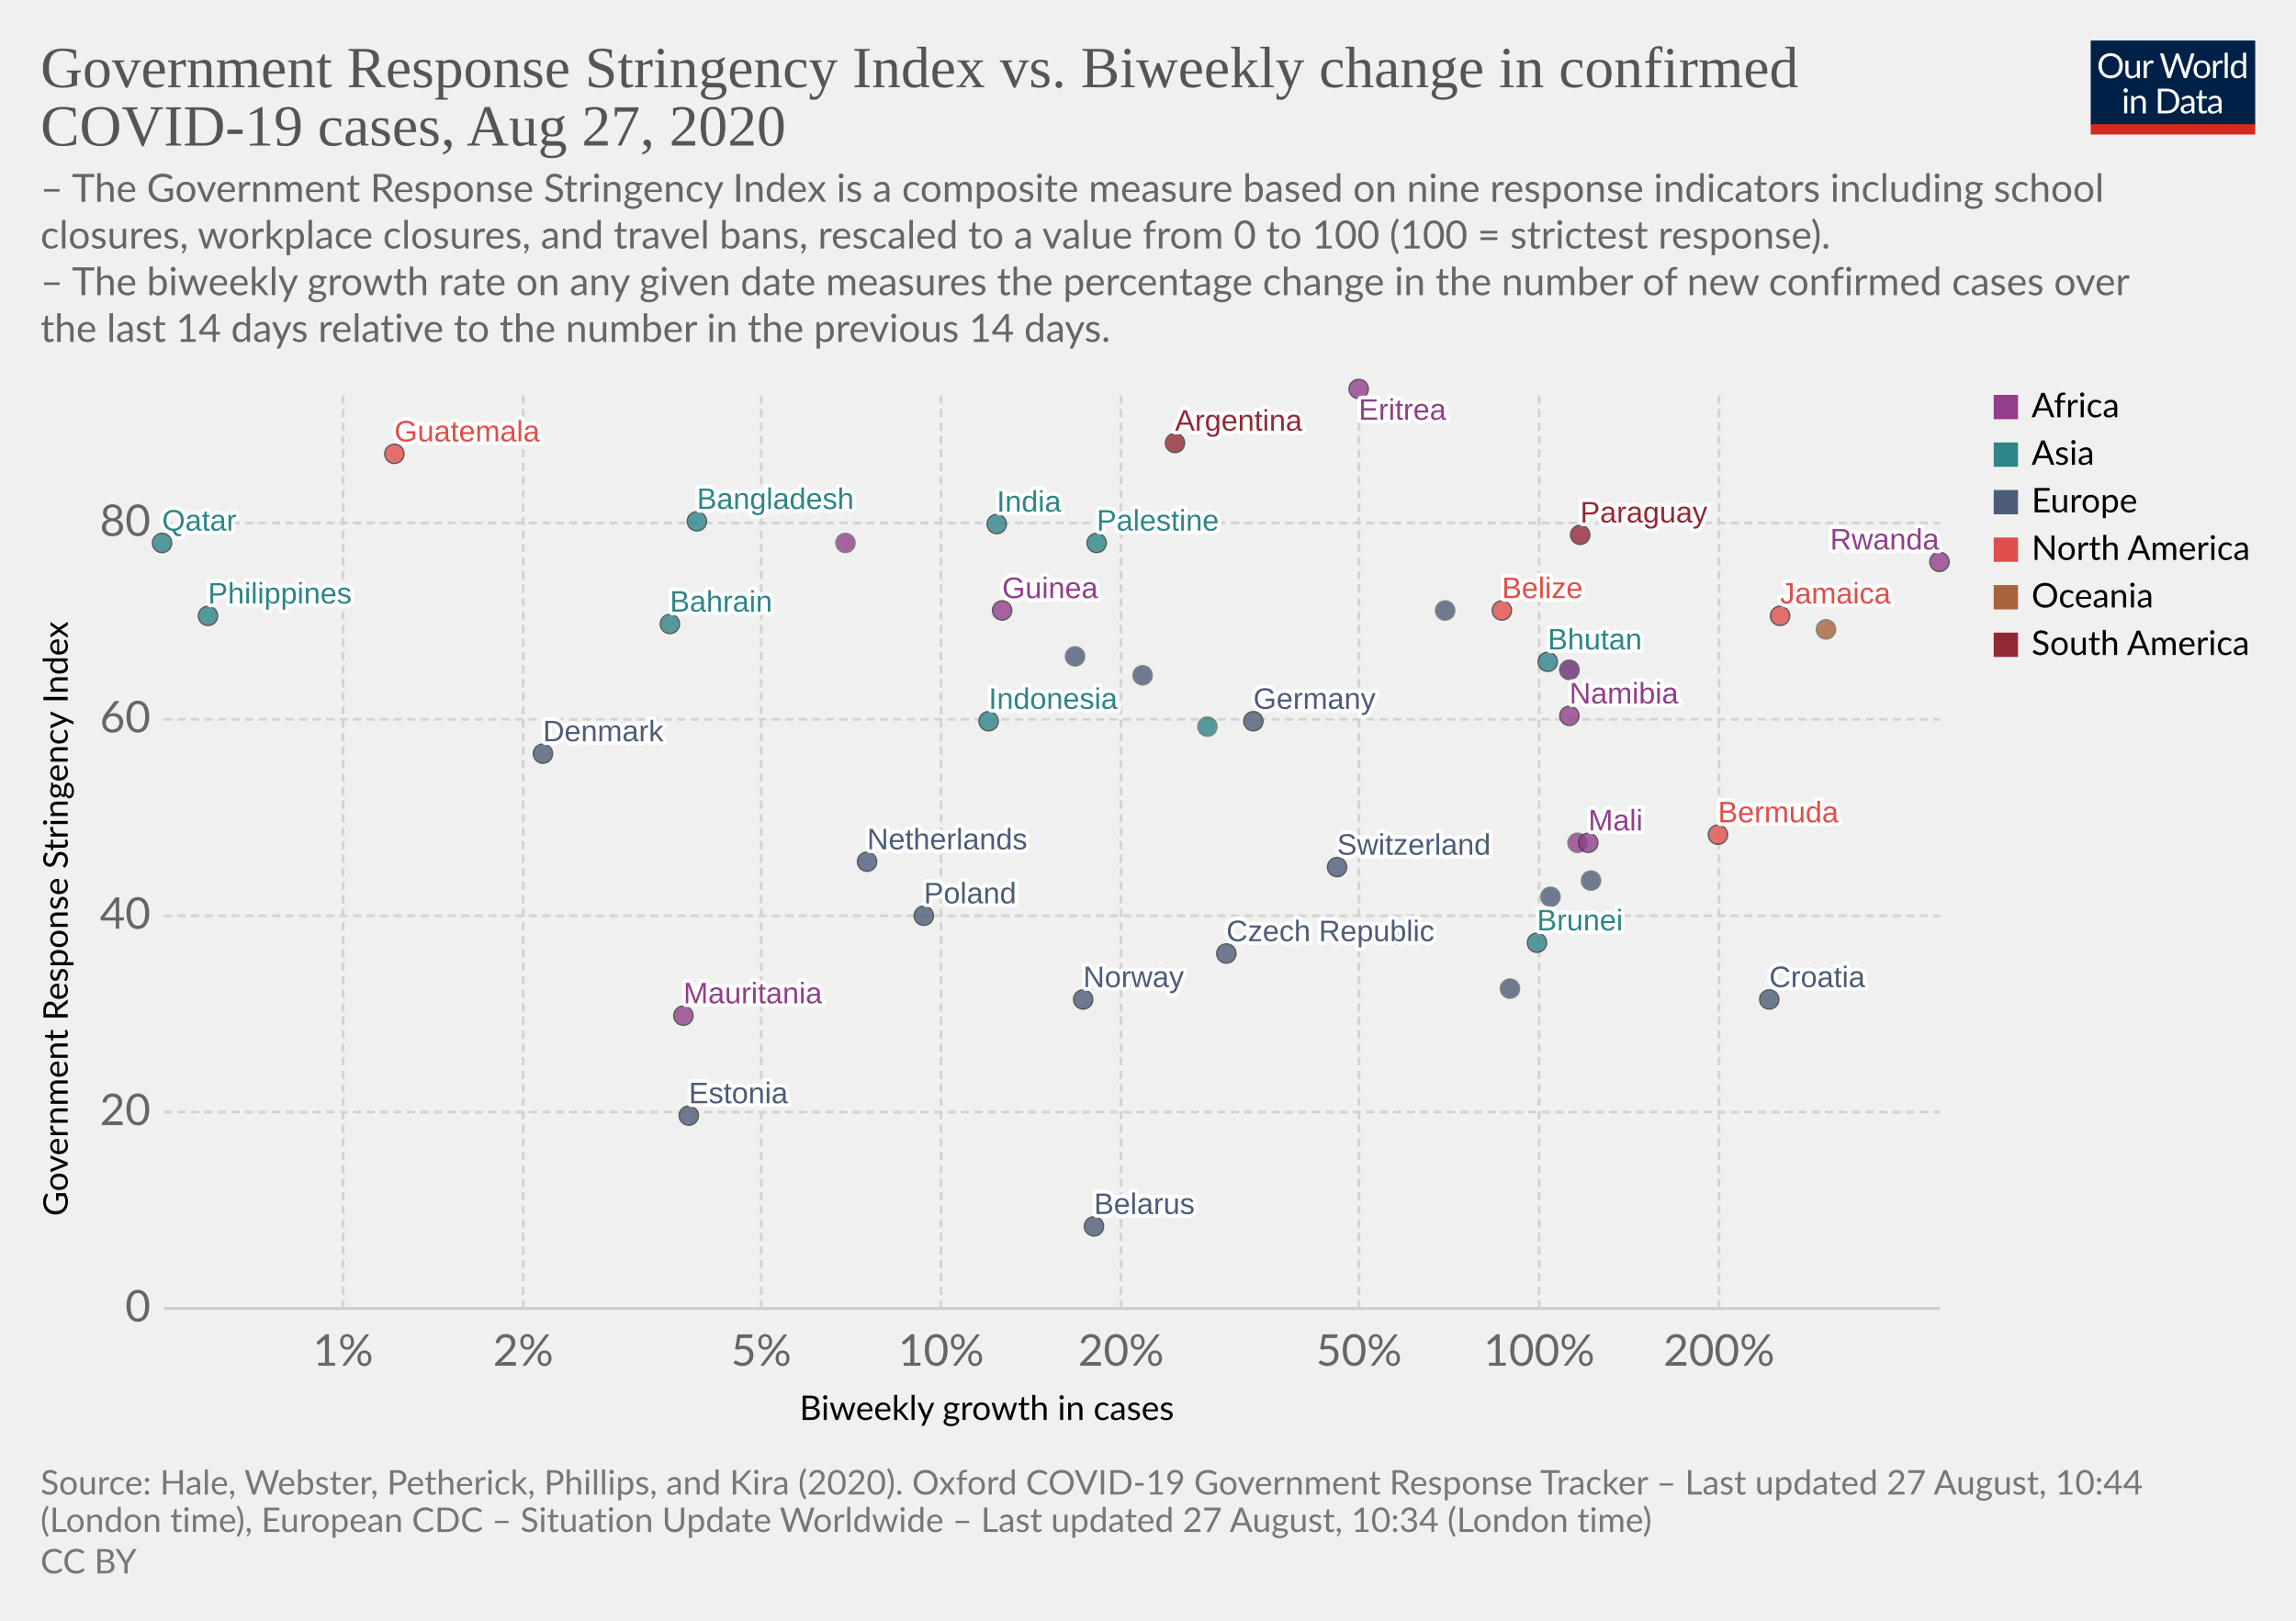
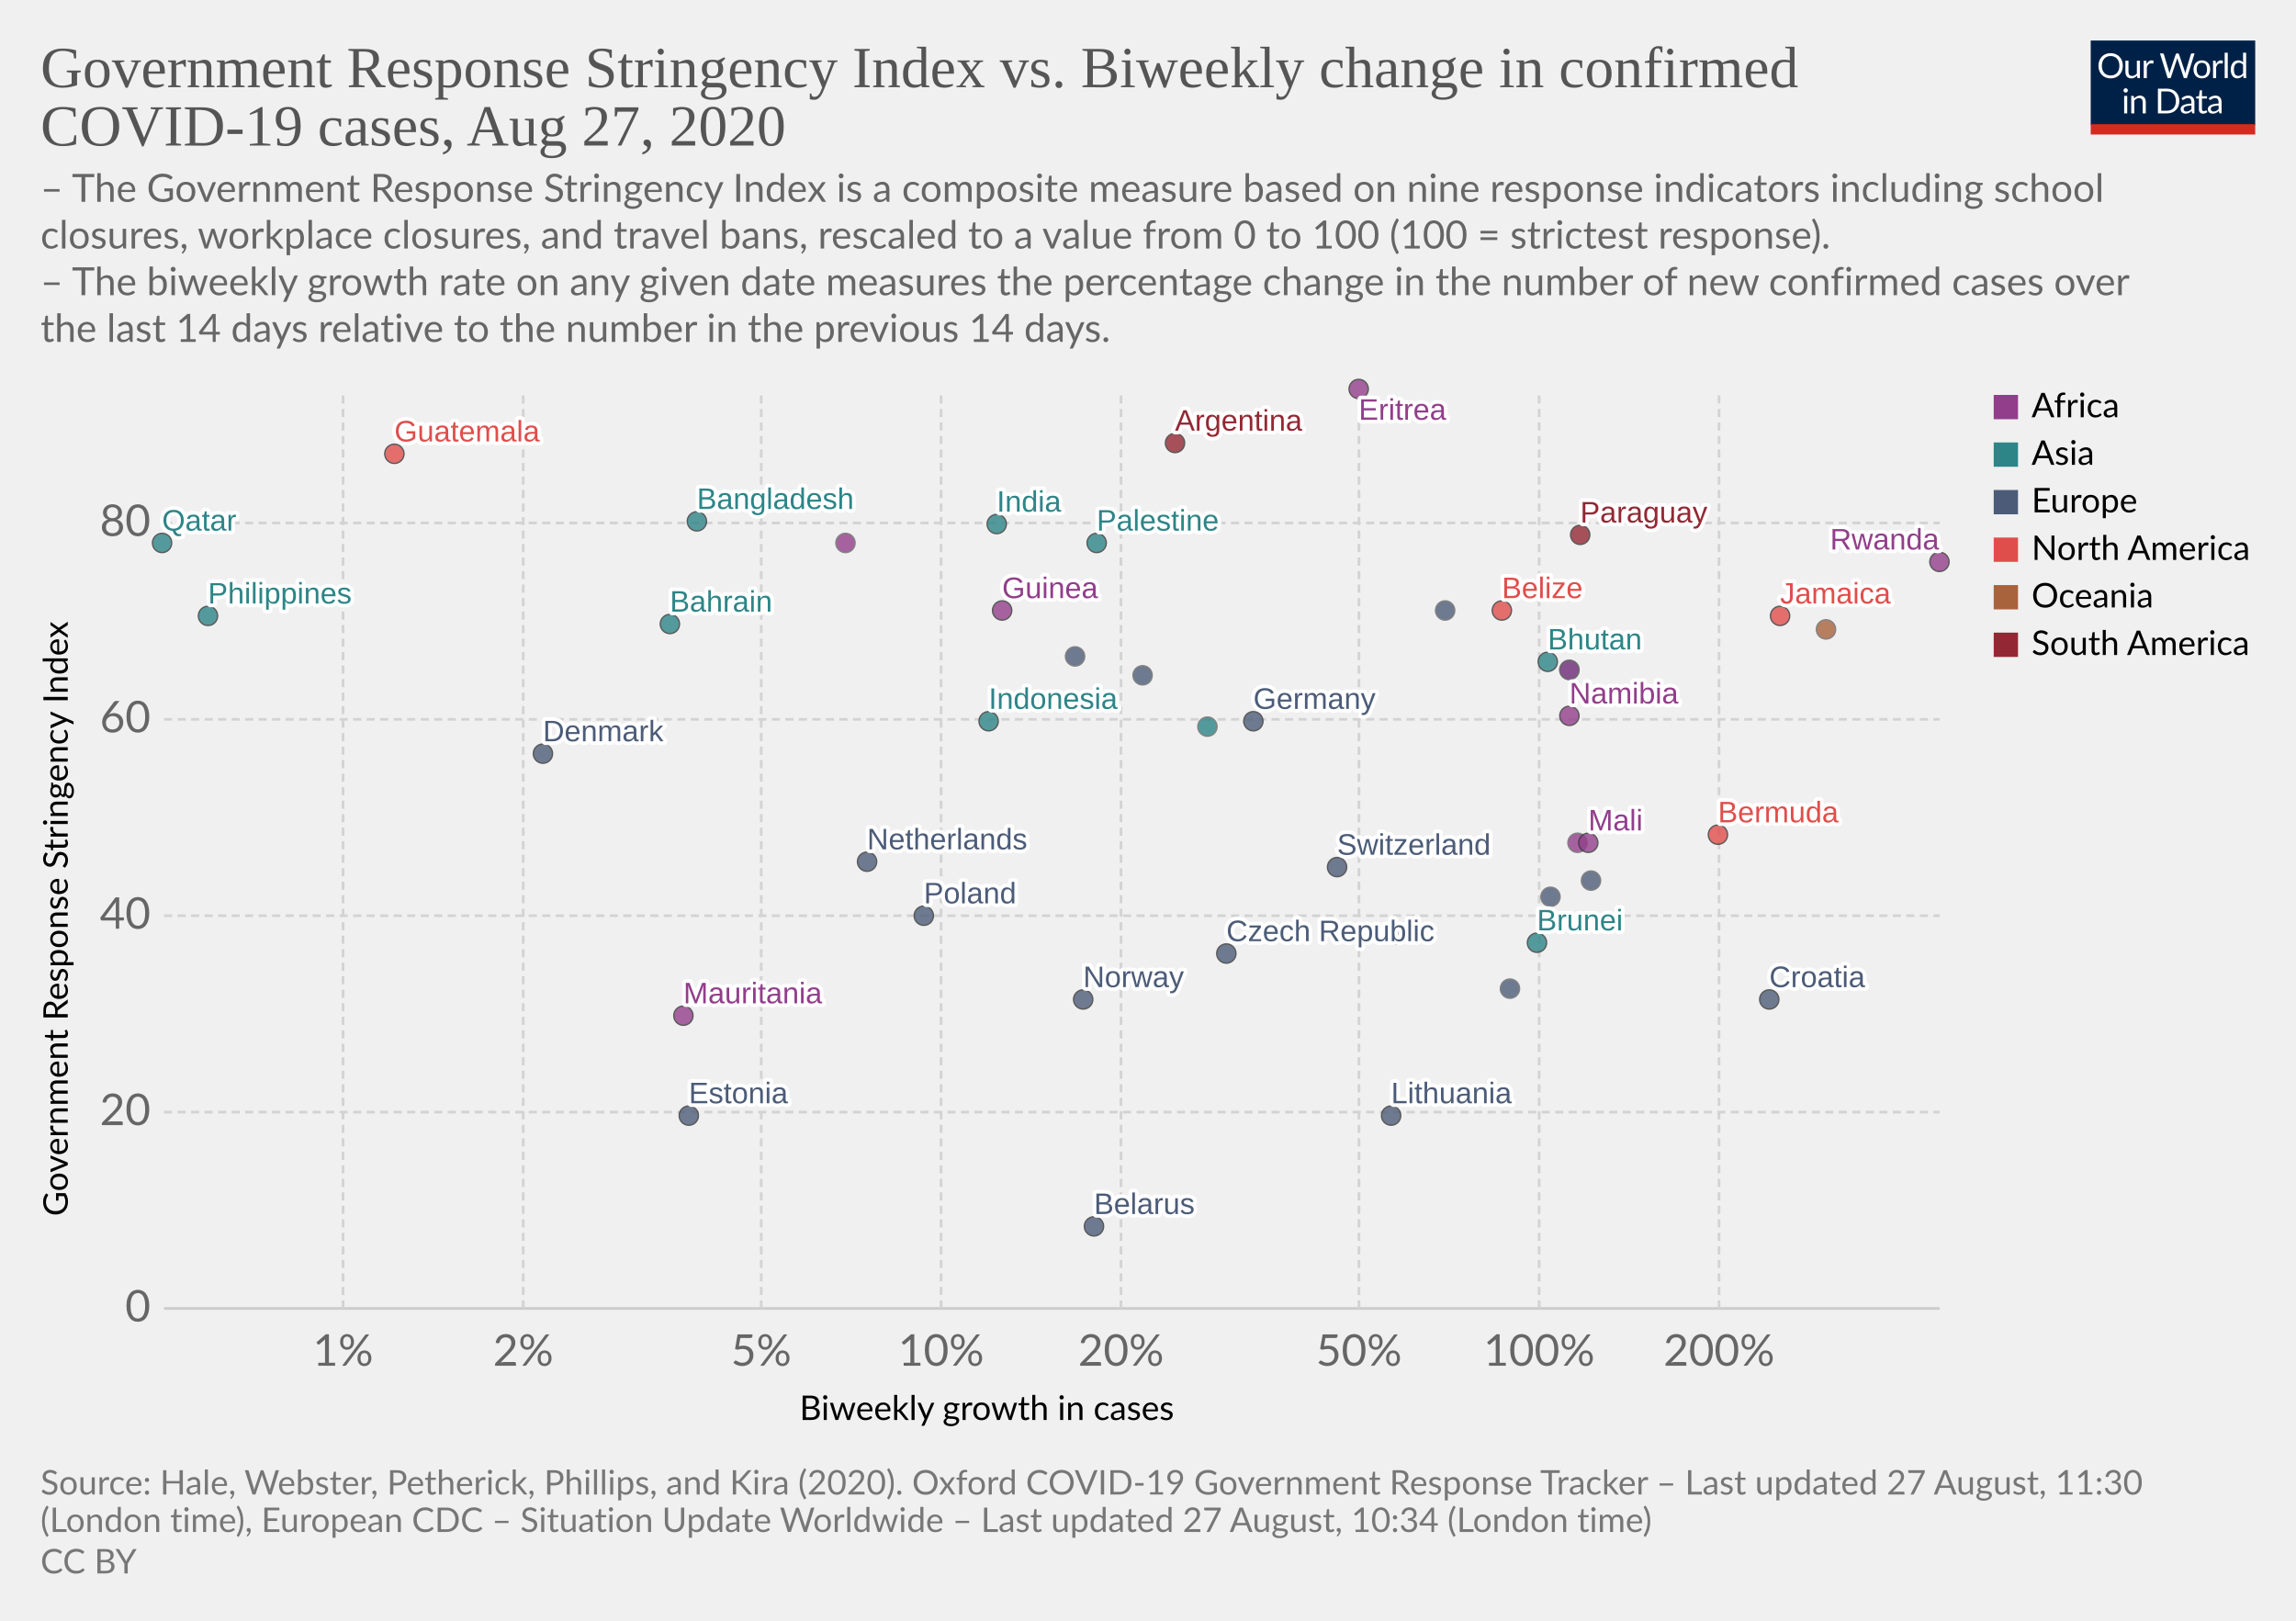
<svg xmlns="http://www.w3.org/2000/svg" version="1.1" style="background-color:#fff;-webkit-font-smoothing:antialiased" width="850" height="600" viewBox="0 0 850 600" font-family="Lato,'Helvetica Neue',Helvetica,Arial,sans-serif" font-size="18" text-rendering="optimizeLegibility">
  <g class="HeaderView">
    <g transform="matrix(.29 0 0 .29 774 15)">
      <svg width="210" height="120" viewBox="0 0 210 120" fill="none">
        <g clip-path="url(#clip0)">
          <path d="M0 0h210v107.89H0V0z" fill="#002147" />
          <path d="M40.98 32.25c0 2.36-.38 4.53-1.12 6.51a14.26 14.26 0 01-8.1 8.4c-1.9.78-4.02 1.17-6.34 1.17a16.6 16.6 0 01-6.33-1.17 14.31 14.31 0 01-8.08-8.4 18.29 18.29 0 01-1.12-6.51c0-2.36.38-4.53 1.12-6.5a14.32 14.32 0 018.07-8.44c1.92-.8 4.03-1.19 6.34-1.19 2.32 0 4.43.4 6.34 1.19 1.92.8 3.56 1.9 4.93 3.34a14.87 14.87 0 013.17 5.1 18.1 18.1 0 011.12 6.5zm-4.38 0c0-1.94-.26-3.68-.8-5.22a10.91 10.91 0 00-2.24-3.89 9.68 9.68 0 00-3.52-2.46 11.95 11.95 0 00-4.62-.86c-1.68 0-3.21.28-4.6.86a9.88 9.88 0 00-3.54 2.46 10.91 10.91 0 00-2.24 3.9c-.53 1.53-.8 3.27-.8 5.2 0 1.94.27 3.68.8 5.22a11.17 11.17 0 002.24 3.9 10.01 10.01 0 003.55 2.44c1.38.56 2.9.83 4.6.83 1.7 0 3.24-.27 4.61-.83a9.8 9.8 0 003.52-2.44 11.17 11.17 0 002.25-3.9c.53-1.54.8-3.28.8-5.21zm26.22-6.54V48H60.5c-.56 0-.9-.27-1.05-.81l-.31-2.4a12.45 12.45 0 01-3.26 2.6c-1.2.64-2.58.96-4.13.96-1.22 0-2.3-.2-3.24-.6a6.52 6.52 0 01-2.33-1.7 7.37 7.37 0 01-1.43-2.67c-.3-1.04-.46-2.2-.46-3.45V25.7h3.91v14.22c0 1.68.38 2.99 1.15 3.91.77.93 1.96 1.39 3.54 1.39 1.16 0 2.24-.27 3.23-.82a10.42 10.42 0 002.8-2.28V25.7h3.91zm8.61 4.47a9.94 9.94 0 012.6-3.56 5.64 5.64 0 013.76-1.3c.47 0 .92.05 1.34.15.44.1.83.27 1.17.49l-.3 2.92c-.09.37-.3.55-.66.55-.2 0-.5-.04-.9-.13a6.21 6.21 0 00-3.24.18c-.54.2-1.03.5-1.47.92-.42.4-.81.9-1.17 1.5-.33.58-.64 1.26-.92 2.02V48H67.7V25.71h2.25c.42 0 .72.08.88.25.16.16.27.44.33.83l.26 3.39zm61.16-13.7L122.75 48h-3.82l-7.99-24.05a21.95 21.95 0 01-.42-1.58 38.36 38.36 0 01-.44 1.58L102.05 48h-3.83L88.4 16.47h3.54c.38 0 .7.1.95.29.26.2.43.43.5.73l6.52 21.9c.1.4.2.83.28 1.28.1.46.2.94.29 1.46l.3-1.46c.12-.47.25-.9.38-1.27l7.41-21.91c.1-.25.26-.48.51-.69.27-.22.58-.33.95-.33h1.23c.38 0 .69.1.92.29.24.2.41.43.53.73l7.4 21.9a28.4 28.4 0 01.68 2.62 29.52 29.52 0 01.52-2.61l6.54-21.91c.07-.27.23-.5.48-.7.27-.21.58-.32.95-.32h3.32zm9.35 8.88c1.63 0 3.1.27 4.4.82a9.43 9.43 0 015.46 5.94c.5 1.4.74 2.98.74 4.73 0 1.76-.25 3.34-.74 4.75a9.43 9.43 0 01-5.46 5.92c-1.3.52-2.77.79-4.4.79-1.64 0-3.12-.27-4.44-.8a9.42 9.42 0 01-3.35-2.3c-.92-1-1.63-2.2-2.13-3.61-.49-1.41-.73-3-.73-4.75s.24-3.33.73-4.73c.5-1.43 1.2-2.64 2.13-3.63a9.4 9.4 0 013.35-2.31c1.32-.55 2.8-.82 4.44-.82zm0 19.89c2.2 0 3.84-.73 4.93-2.2 1.08-1.48 1.63-3.54 1.63-6.18 0-2.66-.55-4.72-1.63-6.2-1.09-1.49-2.73-2.23-4.93-2.23-1.12 0-2.09.2-2.93.57a5.7 5.7 0 00-2.06 1.65 7.5 7.5 0 00-1.24 2.67c-.26 1.04-.4 2.22-.4 3.54 0 2.64.55 4.7 1.64 6.18 1.1 1.47 2.76 2.2 4.99 2.2zm17.97-15.07a9.94 9.94 0 012.6-3.56 5.64 5.64 0 013.76-1.3c.47 0 .91.05 1.34.15.44.1.83.27 1.16.49l-.28 2.92c-.09.37-.31.55-.66.55-.2 0-.5-.04-.9-.13a6.2 6.2 0 00-3.24.18c-.54.2-1.03.5-1.47.92-.43.4-.82.9-1.17 1.5a13.1 13.1 0 00-.92 2.02V48h-3.94V25.71h2.24c.43 0 .72.08.88.25.17.16.28.44.33.83l.27 3.39zm15.04-14.59V48h-3.92V15.6h3.92zm19.55 15.43a6.22 6.22 0 00-2.38-2.05 6.7 6.7 0 00-2.86-.6c-2.07 0-3.66.75-4.77 2.23-1.12 1.48-1.68 3.6-1.68 6.33 0 1.46.13 2.7.38 3.74a7.29 7.29 0 001.1 2.56 4.35 4.35 0 001.78 1.45c.7.3 1.5.46 2.4.46 1.29 0 2.41-.3 3.36-.88a9.6 9.6 0 002.67-2.49V31.02zm3.91-15.43V48h-2.33c-.56 0-.9-.27-1.06-.81l-.35-2.71a12.13 12.13 0 01-3.25 2.77 8.28 8.28 0 01-4.23 1.06 7.31 7.31 0 01-6.14-2.9c-.73-.96-1.3-2.15-1.69-3.57a18.35 18.35 0 01.07-9.48 11.29 11.29 0 011.89-3.7 8.7 8.7 0 017.06-3.34 7.96 7.96 0 016.12 2.62V15.59h3.91zM46.61 70.71V93H42.7V70.71h3.91zm.84-7c0 .39-.08.75-.24 1.09a2.81 2.81 0 01-1.52 1.47 2.67 2.67 0 01-2.16 0 2.9 2.9 0 01-1.45-1.47 2.67 2.67 0 010-2.16c.15-.35.35-.65.6-.9.25-.27.53-.47.85-.62a2.67 2.67 0 012.16 0c.35.15.65.35.9.62.27.25.47.55.62.9.16.34.24.7.24 1.08zm7.97 10.24c.49-.54 1-1.04 1.54-1.48a9.85 9.85 0 013.66-1.84 8.96 8.96 0 015.43.35c.94.4 1.72.97 2.33 1.71a7.36 7.36 0 011.43 2.67c.32 1.04.49 2.19.49 3.45V93h-3.94V78.81c0-1.69-.4-3-1.17-3.92-.76-.93-1.93-1.4-3.5-1.4a6.6 6.6 0 00-3.25.83c-1 .56-1.92 1.31-2.77 2.27V93h-3.94V70.71h2.35c.56 0 .9.28 1.04.82l.3 2.42zm57.7 3.3c0 2.36-.37 4.5-1.11 6.44a14.3 14.3 0 01-3.17 4.98 14.1 14.1 0 01-4.93 3.2c-1.9.76-4.02 1.13-6.33 1.13H85.8V61.47h11.77c2.31 0 4.42.39 6.33 1.15a13.8 13.8 0 018.1 8.18 17.75 17.75 0 011.12 6.45zm-4.37 0c0-1.94-.26-3.67-.8-5.2a10.94 10.94 0 00-2.23-3.87 9.57 9.57 0 00-3.53-2.42 12.23 12.23 0 00-4.61-.83h-7.5v24.62h7.5c1.7 0 3.24-.28 4.61-.84a9.7 9.7 0 003.53-2.4 10.94 10.94 0 002.24-3.87c.53-1.53.8-3.26.8-5.2zm19.8 5.72c-1.8.06-3.34.2-4.62.44-1.26.22-2.3.51-3.1.88-.8.36-1.37.8-1.74 1.3-.35.5-.53 1.05-.53 1.67 0 .58.1 1.1.3 1.52a3 3 0 00.76 1.05c.34.27.73.46 1.17.6.45.11.94.17 1.45.17a7.28 7.28 0 003.5-.81 11.95 11.95 0 002.82-2.2v-4.62zm-12.65-9.11a12.73 12.73 0 013.98-2.66c1.43-.59 3-.88 4.73-.88 1.25 0 2.36.2 3.33.61a6.81 6.81 0 013.94 4.38c.33 1.04.5 2.19.5 3.43V93h-1.74a1.8 1.8 0 01-.88-.18c-.2-.13-.36-.38-.48-.74l-.44-2.12c-.59.55-1.16 1.03-1.72 1.46a9.48 9.48 0 01-3.74 1.7c-.69.15-1.46.23-2.3.23-.87 0-1.69-.12-2.45-.35a5.34 5.34 0 01-3.34-2.93 6.64 6.64 0 01-.49-2.64c0-.88.25-1.72.73-2.53a6.33 6.33 0 012.35-2.17c1.09-.63 2.5-1.15 4.25-1.54 1.75-.41 3.89-.65 6.42-.7v-1.75c0-1.73-.37-3.03-1.12-3.91-.75-.9-1.84-1.34-3.28-1.34-.97 0-1.78.12-2.44.37-.64.23-1.2.5-1.7.81l-1.23.82c-.33.23-.67.35-1 .35-.27 0-.5-.07-.69-.2a2.1 2.1 0 01-.48-.53l-.7-1.25zm27.67 19.5c-1.76 0-3.12-.5-4.07-1.48-.94-.98-1.41-2.4-1.41-4.25V74h-2.68a.9.9 0 01-.6-.2c-.16-.14-.24-.36-.24-.66v-1.56l3.65-.46.9-6.89a.9.9 0 01.29-.52.88.88 0 01.62-.22H142v7.67h6.44V74H142v13.38c0 .94.22 1.63.68 2.09.45.45 1.04.68 1.76.68a3.21 3.21 0 001.85-.53l.55-.35c.16-.12.3-.18.41-.18.2 0 .4.13.55.38l1.15 1.87a7.45 7.45 0 01-2.44 1.5c-.96.35-1.94.52-2.95.52zm19.68-10.4c-1.8.07-3.34.21-4.62.45-1.26.22-2.3.51-3.1.88-.8.36-1.37.8-1.74 1.3-.35.5-.53 1.05-.53 1.67 0 .58.1 1.1.3 1.52.18.42.44.77.76 1.05.34.27.73.46 1.17.6.45.11.94.17 1.45.17a7.3 7.3 0 003.5-.81 12.04 12.04 0 002.82-2.2v-4.62zm-12.65-9.1a12.72 12.72 0 013.99-2.66c1.42-.59 3-.88 4.72-.88 1.25 0 2.36.2 3.33.61a6.81 6.81 0 013.94 4.38c.33 1.04.5 2.19.5 3.43V93h-1.74a1.8 1.8 0 01-.88-.18c-.2-.13-.36-.38-.48-.74l-.44-2.12c-.59.55-1.16 1.03-1.72 1.46a9.48 9.48 0 01-3.74 1.7c-.69.15-1.46.23-2.3.23-.87 0-1.69-.12-2.45-.35a5.33 5.33 0 01-3.34-2.93 6.62 6.62 0 01-.49-2.64c0-.88.25-1.72.73-2.53a6.33 6.33 0 012.35-2.17c1.09-.63 2.5-1.15 4.25-1.54a31.2 31.2 0 016.42-.7v-1.75c0-1.73-.37-3.03-1.12-3.91-.75-.9-1.84-1.34-3.28-1.34-.97 0-1.78.12-2.44.37-.64.23-1.2.5-1.7.81-.46.3-.87.57-1.22.82-.34.23-.68.35-1.02.35-.26 0-.49-.07-.68-.2a1.88 1.88 0 01-.48-.53l-.7-1.25z" fill="#fff" />
          <path fill="#D42B21" d="M0 106.79h210V120H0z" />
        </g>
        <defs>
          <clipPath id="clip0">
            <path fill="#fff" d="M0 0h210v120H0z" />
          </clipPath>
        </defs>
      </svg>
    </g>
    <a href="https://ourworldindata.org/grapher/government-response-stringency-index-vs-biweekly-change-in-confirmed-covid-19-cases" target="_blank" font-family="&quot;Playfair Display&quot;,Georgia,&quot;Times New Roman&quot;,serif">
      <text font-size="21.6" x="15" y="32.3" fill="#555">
        <tspan x="15" y="32.28">Government Response Stringency Index vs. Biweekly change in confirmed</tspan>
        <tspan x="15" y="53.88">COVID-19 cases, Aug 27, 2020</tspan>
      </text>
    </a>
    <text font-size="14.4" x="15" y="74.7" fill="#666">
      <tspan x="15" y="74.72">– The Government Response Stringency Index is a composite measure based on nine response indicators including school</tspan>
      <tspan x="15" y="92">closures, workplace closures, and travel bans, rescaled to a value from 0 to 100 (100 = strictest response).</tspan>
      <tspan x="15" y="109.28"> – The biweekly growth rate on any given date measures the percentage change in the number of new confirmed cases over</tspan>
      <tspan x="15" y="126.56">the last 14 days relative to the number in the previous 14 days.</tspan>
    </text>
  </g>
  <g class="ScatterPlot">
    <g class="AxisBoxView">
      <g class="HorizontalAxis">
        <text font-size="12.6" x="296" y="525.7">
          <tspan x="295.99" y="525.68">Biweekly growth in cases</tspan>
        </text>
        <text x="127" y="505.6" fill="#666" text-anchor="middle" font-size="16.2">1%</text>
        <text x="193.7" y="505.6" fill="#666" text-anchor="middle" font-size="16.2">2%</text>
        <text x="281.8" y="505.6" fill="#666" text-anchor="middle" font-size="16.2">5%</text>
        <text x="348.4" y="505.6" fill="#666" text-anchor="middle" font-size="16.2">10%</text>
        <text x="415" y="505.6" fill="#666" text-anchor="middle" font-size="16.2">20%</text>
        <text x="503.1" y="505.6" fill="#666" text-anchor="middle" font-size="16.2">50%</text>
        <text x="569.8" y="505.6" fill="#666" text-anchor="middle" font-size="16.2">100%</text>
        <text x="636.4" y="505.6" fill="#666" text-anchor="middle" font-size="16.2">200%</text>
      </g>
      <g class="VerticalAxis">
        <text font-size="12.6" x="-450.2" y="25.1" transform="rotate(-90)">
          <tspan x="-450.2" y="25.08">Government Response Stringency Index</tspan>
        </text>
        <text x="55.74" y="484.4" fill="#666" dominant-baseline="middle" text-anchor="end" font-size="16.2">0</text>
        <text x="55.74" y="411.7" fill="#666" dominant-baseline="middle" text-anchor="end" font-size="16.2">20</text>
        <text x="55.74" y="339" fill="#666" dominant-baseline="middle" text-anchor="end" font-size="16.2">40</text>
        <text x="55.74" y="266.3" fill="#666" dominant-baseline="middle" text-anchor="end" font-size="16.2">60</text>
        <text x="55.74" y="193.6" fill="#666" dominant-baseline="middle" text-anchor="end" font-size="16.2">80</text>
      </g>
      <g class="AxisGridLines horizontalLines">
        <path stroke="#ccc" d="M60.74 484.4h657.35" />
        <path stroke="#d3d3d3" stroke-dasharray="3,2" d="M60.74 411.7h657.35M60.74 339h657.35M60.74 266.3h657.35M60.74 193.6h657.35" />
      </g>
      <g class="AxisGridLines verticalLines" stroke="#d3d3d3" stroke-dasharray="3,2">
        <path d="M127 484.4v-340M193.7 484.4v-340M281.8 484.4v-340M348.4 484.4v-340M415 484.4v-340M503.1 484.4v-340M569.8 484.4v-340M636.4 484.4v-340" />
      </g>
    </g>
    <g class="PointsWithLabels clickable" clip-path="url(#a)" font-family="Arial, sans-serif">
      <path fill="rgba(255,255,255,0)" d="M60.74 144.4h657.35v340H60.74z" />
      <defs>
        <clipPath id="a">
          <path d="M50.74 134.4h677.35v360H50.74z" />
        </clipPath>
      </defs>
      <g class="key-Argentina_0">
        <circle cx="435" cy="164" r="3.57" fill="#932834" opacity=".8" stroke="#333" stroke-width=".5" />
      </g>
      <g class="key-Bahrain_0">
        <circle cx="248" cy="231" r="3.57" fill="#2D8587" opacity=".8" stroke="#333" stroke-width=".5" />
      </g>
      <g class="key-Belarus_0">
        <circle cx="405" cy="454" r="3.57" fill="#4C5C78" opacity=".8" stroke="#333" stroke-width=".5" />
      </g>
      <g class="key-Belize_0">
        <circle cx="556" cy="226" r="3.57" fill="#E04E4B" opacity=".8" stroke="#333" stroke-width=".5" />
      </g>
      <g class="key-Bermuda_0">
        <circle cx="636" cy="309" r="3.57" fill="#E04E4B" opacity=".8" stroke="#333" stroke-width=".5" />
      </g>
      <g class="key-Botswana_0">
        <circle cx="584" cy="312" r="3.57" fill="#923E8B" opacity=".8" stroke="#666" stroke-width=".5" />
      </g>
      <g class="key-Switzerland_0">
        <circle cx="495" cy="321" r="3.57" fill="#4C5C78" opacity=".8" stroke="#333" stroke-width=".5" />
      </g>
      <g class="key-Czech-Republic_0">
        <circle cx="454" cy="353" r="3.57" fill="#4C5C78" opacity=".8" stroke="#333" stroke-width=".5" />
      </g>
      <g class="key-Germany_0">
        <circle cx="464" cy="267" r="3.57" fill="#4C5C78" opacity=".8" stroke="#333" stroke-width=".5" />
      </g>
      <g class="key-Denmark_0">
        <circle cx="201" cy="279" r="3.57" fill="#4C5C78" opacity=".8" stroke="#333" stroke-width=".5" />
      </g>
      <g class="key-Paraguay_0">
        <circle cx="585" cy="198" r="3.57" fill="#932834" opacity=".8" stroke="#333" stroke-width=".5" />
      </g>
      <g class="key-Bangladesh_0">
        <circle cx="258" cy="193" r="3.57" fill="#2D8587" opacity=".8" stroke="#333" stroke-width=".5" />
      </g>
      <g class="key-Brunei_0">
        <circle cx="569" cy="349" r="3.57" fill="#2D8587" opacity=".8" stroke="#333" stroke-width=".5" />
      </g>
      <g class="key-Jamaica_0">
        <circle cx="659" cy="228" r="3.57" fill="#E04E4B" opacity=".8" stroke="#333" stroke-width=".5" />
      </g>
      <g class="key-Guinea_0">
        <circle cx="371" cy="226" r="3.57" fill="#923E8B" opacity=".8" stroke="#333" stroke-width=".5" />
      </g>
      <g class="key-Mauritania_0">
        <circle cx="253" cy="376" r="3.57" fill="#923E8B" opacity=".8" stroke="#333" stroke-width=".5" />
      </g>
      <g class="key-Namibia_0">
        <circle cx="581" cy="265" r="3.57" fill="#923E8B" opacity=".8" stroke="#333" stroke-width=".5" />
      </g>
      <g class="key-Rwanda_0">
        <circle cx="718" cy="208" r="3.57" fill="#923E8B" opacity=".8" stroke="#333" stroke-width=".5" />
      </g>
      <g class="key-Estonia_0">
        <circle cx="255" cy="413" r="3.57" fill="#4C5C78" opacity=".8" stroke="#333" stroke-width=".5" />
      </g>
      <g class="key-Finland_0">
        <circle cx="517" cy="346" r="3.57" fill="#4C5C78" opacity=".8" stroke="#666" stroke-width=".5" />
      </g>
      <g class="key-United-Kingdom_0">
        <circle cx="423" cy="250" r="3.57" fill="#4C5C78" opacity=".8" stroke="#666" stroke-width=".5" />
      </g>
      <g class="key-Georgia_0">
        <circle cx="447" cy="269" r="3.57" fill="#2D8587" opacity=".8" stroke="#666" stroke-width=".5" />
      </g>
      <g class="key-Guatemala_0">
        <circle cx="146" cy="168" r="3.57" fill="#E04E4B" opacity=".8" stroke="#333" stroke-width=".5" />
      </g>
      <g class="key-Croatia_0">
        <circle cx="655" cy="370" r="3.57" fill="#4C5C78" opacity=".8" stroke="#333" stroke-width=".5" />
      </g>
      <g class="key-Indonesia_0">
        <circle cx="366" cy="267" r="3.57" fill="#2D8587" opacity=".8" stroke="#333" stroke-width=".5" />
      </g>
      <g class="key-India_0">
        <circle cx="369" cy="194" r="3.57" fill="#2D8587" opacity=".8" stroke="#333" stroke-width=".5" />
      </g>
      <g class="key-Ireland_0">
        <circle cx="535" cy="226" r="3.57" fill="#4C5C78" opacity=".8" stroke="#666" stroke-width=".5" />
      </g>
      <g class="key-Slovakia_0">
        <circle cx="559" cy="366" r="3.57" fill="#4C5C78" opacity=".8" stroke="#666" stroke-width=".5" />
      </g>
      <g class="key-Slovenia_0">
        <circle cx="589" cy="326" r="3.57" fill="#4C5C78" opacity=".8" stroke="#666" stroke-width=".5" />
      </g>
      <g class="key-Andorra_0">
        <circle cx="574" cy="332" r="3.57" fill="#4C5C78" opacity=".8" stroke="#666" stroke-width=".5" />
      </g>
      <g class="key-Bhutan_0">
        <circle cx="573" cy="245" r="3.57" fill="#2D8587" opacity=".8" stroke="#333" stroke-width=".5" />
      </g>
      <g class="key-Palestine_0">
        <circle cx="406" cy="201" r="3.57" fill="#2D8587" opacity=".8" stroke="#333" stroke-width=".5" />
      </g>
      <g class="key-Mali_0">
        <circle cx="588" cy="312" r="3.57" fill="#923E8B" opacity=".8" stroke="#333" stroke-width=".5" />
      </g>
      <g class="key-Lebanon_0">
        <circle cx="581" cy="248" r="3.57" fill="#2D8587" opacity=".8" stroke="#666" stroke-width=".5" />
+       </g>
+       <g class="key-Lithuania_0">
+         <circle cx="515" cy="413" r="3.57" fill="#4C5C78" opacity=".8" stroke="#333" stroke-width=".5" />
      </g>
      <g class="key-Netherlands_0">
        <circle cx="321" cy="319" r="3.57" fill="#4C5C78" opacity=".8" stroke="#333" stroke-width=".5" />
      </g>
      <g class="key-Norway_0">
        <circle cx="401" cy="370" r="3.57" fill="#4C5C78" opacity=".8" stroke="#333" stroke-width=".5" />
      </g>
      <g class="key-New-Zealand_0">
        <circle cx="676" cy="233" r="3.57" fill="#A8633C" opacity=".8" stroke="#666" stroke-width=".5" />
      </g>
      <g class="key-Philippines_0">
        <circle cx="77" cy="228" r="3.57" fill="#2D8587" opacity=".8" stroke="#333" stroke-width=".5" />
      </g>
      <g class="key-Poland_0">
        <circle cx="342" cy="339" r="3.57" fill="#4C5C78" opacity=".8" stroke="#333" stroke-width=".5" />
      </g>
      <g class="key-Portugal_0">
        <circle cx="398" cy="243" r="3.57" fill="#4C5C78" opacity=".8" stroke="#666" stroke-width=".5" />
      </g>
      <g class="key-Qatar_0">
        <circle cx="60" cy="201" r="3.57" fill="#2D8587" opacity=".8" stroke="#333" stroke-width=".5" />
      </g>
      <g class="key-Gambia_0">
        <circle cx="313" cy="201" r="3.57" fill="#923E8B" opacity=".8" stroke="#666" stroke-width=".5" />
      </g>
      <g class="key-Chad_0">
        <circle cx="581" cy="248" r="3.57" fill="#923E8B" opacity=".8" stroke="#666" stroke-width=".5" />
      </g>
      <g class="key-Eritrea_0">
        <circle cx="503" cy="144" r="3.57" fill="#923E8B" opacity=".8" stroke="#333" stroke-width=".5" />
      </g>
      <g class="backgroundLabels" fill="#333" font-size="11" font-weight="400">
        <text x="435" y="159.43" fill="#fff" stroke="#fff" stroke-linecap="round" stroke-linejoin="round" stroke-width=".25em">Argentina</text>
        <text x="435" y="159.43" fill="#932834">Argentina</text>
        <text x="248" y="226.43" fill="#fff" stroke="#fff" stroke-linecap="round" stroke-linejoin="round" stroke-width=".25em">Bahrain</text>
        <text x="248" y="226.43" fill="#2D8587">Bahrain</text>
        <text x="405" y="449.43" fill="#fff" stroke="#fff" stroke-linecap="round" stroke-linejoin="round" stroke-width=".25em">Belarus</text>
        <text x="405" y="449.43" fill="#4C5C78">Belarus</text>
        <text x="556" y="221.43" fill="#fff" stroke="#fff" stroke-linecap="round" stroke-linejoin="round" stroke-width=".25em">Belize</text>
        <text x="556" y="221.43" fill="#E04E4B">Belize</text>
        <text x="636" y="304.43" fill="#fff" stroke="#fff" stroke-linecap="round" stroke-linejoin="round" stroke-width=".25em">Bermuda</text>
        <text x="636" y="304.43" fill="#E04E4B">Bermuda</text>
        <text x="495" y="316.43" fill="#fff" stroke="#fff" stroke-linecap="round" stroke-linejoin="round" stroke-width=".25em">Switzerland</text>
        <text x="495" y="316.43" fill="#4C5C78">Switzerland</text>
        <text x="454" y="348.43" fill="#fff" stroke="#fff" stroke-linecap="round" stroke-linejoin="round" stroke-width=".25em">Czech Republic</text>
        <text x="454" y="348.43" fill="#4C5C78">Czech Republic</text>
        <text x="464" y="262.43" fill="#fff" stroke="#fff" stroke-linecap="round" stroke-linejoin="round" stroke-width=".25em">Germany</text>
        <text x="464" y="262.43" fill="#4C5C78">Germany</text>
        <text x="201" y="274.43" fill="#fff" stroke="#fff" stroke-linecap="round" stroke-linejoin="round" stroke-width=".25em">Denmark</text>
        <text x="201" y="274.43" fill="#4C5C78">Denmark</text>
        <text x="585" y="193.43" fill="#fff" stroke="#fff" stroke-linecap="round" stroke-linejoin="round" stroke-width=".25em">Paraguay</text>
        <text x="585" y="193.43" fill="#932834">Paraguay</text>
        <text x="258" y="188.43" fill="#fff" stroke="#fff" stroke-linecap="round" stroke-linejoin="round" stroke-width=".25em">Bangladesh</text>
        <text x="258" y="188.43" fill="#2D8587">Bangladesh</text>
        <text x="569" y="344.43" fill="#fff" stroke="#fff" stroke-linecap="round" stroke-linejoin="round" stroke-width=".25em">Brunei</text>
        <text x="569" y="344.43" fill="#2D8587">Brunei</text>
        <text x="659" y="223.43" fill="#fff" stroke="#fff" stroke-linecap="round" stroke-linejoin="round" stroke-width=".25em">Jamaica</text>
        <text x="659" y="223.43" fill="#E04E4B">Jamaica</text>
        <text x="371" y="221.43" fill="#fff" stroke="#fff" stroke-linecap="round" stroke-linejoin="round" stroke-width=".25em">Guinea</text>
        <text x="371" y="221.43" fill="#923E8B">Guinea</text>
        <text x="253" y="371.43" fill="#fff" stroke="#fff" stroke-linecap="round" stroke-linejoin="round" stroke-width=".25em">Mauritania</text>
        <text x="253" y="371.43" fill="#923E8B">Mauritania</text>
        <text x="581" y="260.43" fill="#fff" stroke="#fff" stroke-linecap="round" stroke-linejoin="round" stroke-width=".25em">Namibia</text>
        <text x="581" y="260.43" fill="#923E8B">Namibia</text>
        <text x="677.52" y="203.43" fill="#fff" stroke="#fff" stroke-linecap="round" stroke-linejoin="round" stroke-width=".25em">Rwanda</text>
        <text x="677.52" y="203.43" fill="#923E8B">Rwanda</text>
        <text x="255" y="408.43" fill="#fff" stroke="#fff" stroke-linecap="round" stroke-linejoin="round" stroke-width=".25em">Estonia</text>
        <text x="255" y="408.43" fill="#4C5C78">Estonia</text>
        <text x="146" y="163.43" fill="#fff" stroke="#fff" stroke-linecap="round" stroke-linejoin="round" stroke-width=".25em">Guatemala</text>
        <text x="146" y="163.43" fill="#E04E4B">Guatemala</text>
        <text x="655" y="365.43" fill="#fff" stroke="#fff" stroke-linecap="round" stroke-linejoin="round" stroke-width=".25em">Croatia</text>
        <text x="655" y="365.43" fill="#4C5C78">Croatia</text>
        <text x="366" y="262.43" fill="#fff" stroke="#fff" stroke-linecap="round" stroke-linejoin="round" stroke-width=".25em">Indonesia</text>
        <text x="366" y="262.43" fill="#2D8587">Indonesia</text>
        <text x="369" y="189.43" fill="#fff" stroke="#fff" stroke-linecap="round" stroke-linejoin="round" stroke-width=".25em">India</text>
        <text x="369" y="189.43" fill="#2D8587">India</text>
        <text x="573" y="240.43" fill="#fff" stroke="#fff" stroke-linecap="round" stroke-linejoin="round" stroke-width=".25em">Bhutan</text>
        <text x="573" y="240.43" fill="#2D8587">Bhutan</text>
        <text x="406" y="196.43" fill="#fff" stroke="#fff" stroke-linecap="round" stroke-linejoin="round" stroke-width=".25em">Palestine</text>
        <text x="406" y="196.43" fill="#2D8587">Palestine</text>
        <text x="588" y="307.43" fill="#fff" stroke="#fff" stroke-linecap="round" stroke-linejoin="round" stroke-width=".25em">Mali</text>
        <text x="588" y="307.43" fill="#923E8B">Mali</text>
+         <text x="515" y="408.43" fill="#fff" stroke="#fff" stroke-linecap="round" stroke-linejoin="round" stroke-width=".25em">Lithuania</text>
+         <text x="515" y="408.43" fill="#4C5C78">Lithuania</text>
        <text x="321" y="314.43" fill="#fff" stroke="#fff" stroke-linecap="round" stroke-linejoin="round" stroke-width=".25em">Netherlands</text>
        <text x="321" y="314.43" fill="#4C5C78">Netherlands</text>
        <text x="401" y="365.43" fill="#fff" stroke="#fff" stroke-linecap="round" stroke-linejoin="round" stroke-width=".25em">Norway</text>
        <text x="401" y="365.43" fill="#4C5C78">Norway</text>
        <text x="77" y="223.43" fill="#fff" stroke="#fff" stroke-linecap="round" stroke-linejoin="round" stroke-width=".25em">Philippines</text>
        <text x="77" y="223.43" fill="#2D8587">Philippines</text>
        <text x="342" y="334.43" fill="#fff" stroke="#fff" stroke-linecap="round" stroke-linejoin="round" stroke-width=".25em">Poland</text>
        <text x="342" y="334.43" fill="#4C5C78">Poland</text>
        <text x="60" y="196.43" fill="#fff" stroke="#fff" stroke-linecap="round" stroke-linejoin="round" stroke-width=".25em">Qatar</text>
        <text x="60" y="196.43" fill="#2D8587">Qatar</text>
        <text x="503" y="155.4" fill="#fff" stroke="#fff" stroke-linecap="round" stroke-linejoin="round" stroke-width=".25em">Eritrea</text>
        <text x="503" y="155.4" fill="#923E8B">Eritrea</text>
      </g>
    </g>
    <g class="ScatterColorLegend clickable" cursor="pointer">
      <g class="legendMark">
        <path fill="#923E8B" d="M738.09 146.2h9v9h-9z" />
        <text font-size="12.6" x="752.1" y="154.5">
          <tspan x="752.09" y="154.48">Africa</tspan>
        </text>
      </g>
      <g class="legendMark">
        <path fill="#2D8587" d="M738.09 163.8h9v9h-9z" />
        <text font-size="12.6" x="752.1" y="172.1">
          <tspan x="752.09" y="172.08">Asia</tspan>
        </text>
      </g>
      <g class="legendMark">
        <path fill="#4C5C78" d="M738.09 181.4h9v9h-9z" />
        <text font-size="12.6" x="752.1" y="189.7">
          <tspan x="752.09" y="189.68">Europe</tspan>
        </text>
      </g>
      <g class="legendMark">
        <path fill="#E04E4B" d="M738.09 199h9v9h-9z" />
        <text font-size="12.6" x="752.1" y="207.3">
          <tspan x="752.09" y="207.28">North America</tspan>
        </text>
      </g>
      <g class="legendMark">
        <path fill="#A8633C" d="M738.09 216.6h9v9h-9z" />
        <text font-size="12.6" x="752.1" y="224.9">
          <tspan x="752.09" y="224.88">Oceania</tspan>
        </text>
      </g>
      <g class="legendMark">
        <path fill="#932834" d="M738.09 234.2h9v9h-9z" />
        <text font-size="12.6" x="752.1" y="242.5">
          <tspan x="752.09" y="242.48">South America</tspan>
        </text>
      </g>
    </g>
  </g>
  <g class="SourcesFooter" fill="#777">
    <g class="clickable" fill="#777">
      <text font-size="12.6" x="15" y="553.3">
-         <tspan x="15" y="553.28">Source: Hale, Webster, Petherick, Phillips, and Kira (2020). Oxford COVID-19 Government Response Tracker – Last updated 27 August, 10:44</tspan>
+         <tspan x="15" y="553.28">Source: Hale, Webster, Petherick, Phillips, and Kira (2020). Oxford COVID-19 Government Response Tracker – Last updated 27 August, 11:30</tspan>
        <tspan x="15" y="567.14">(London time), European CDC – Situation Update Worldwide – Last updated 27 August, 10:34 (London time)</tspan>
      </text>
    </g>
    <text font-size="12.6" x="15" y="582.5">
      <tspan x="15" y="582.48">
        <a class="cclogo" href="http://creativecommons.org/licenses/by/4.0/deed.en_US" target="_blank" fill="#777">CC BY</a>
      </tspan>
    </text>
  </g>
</svg>
